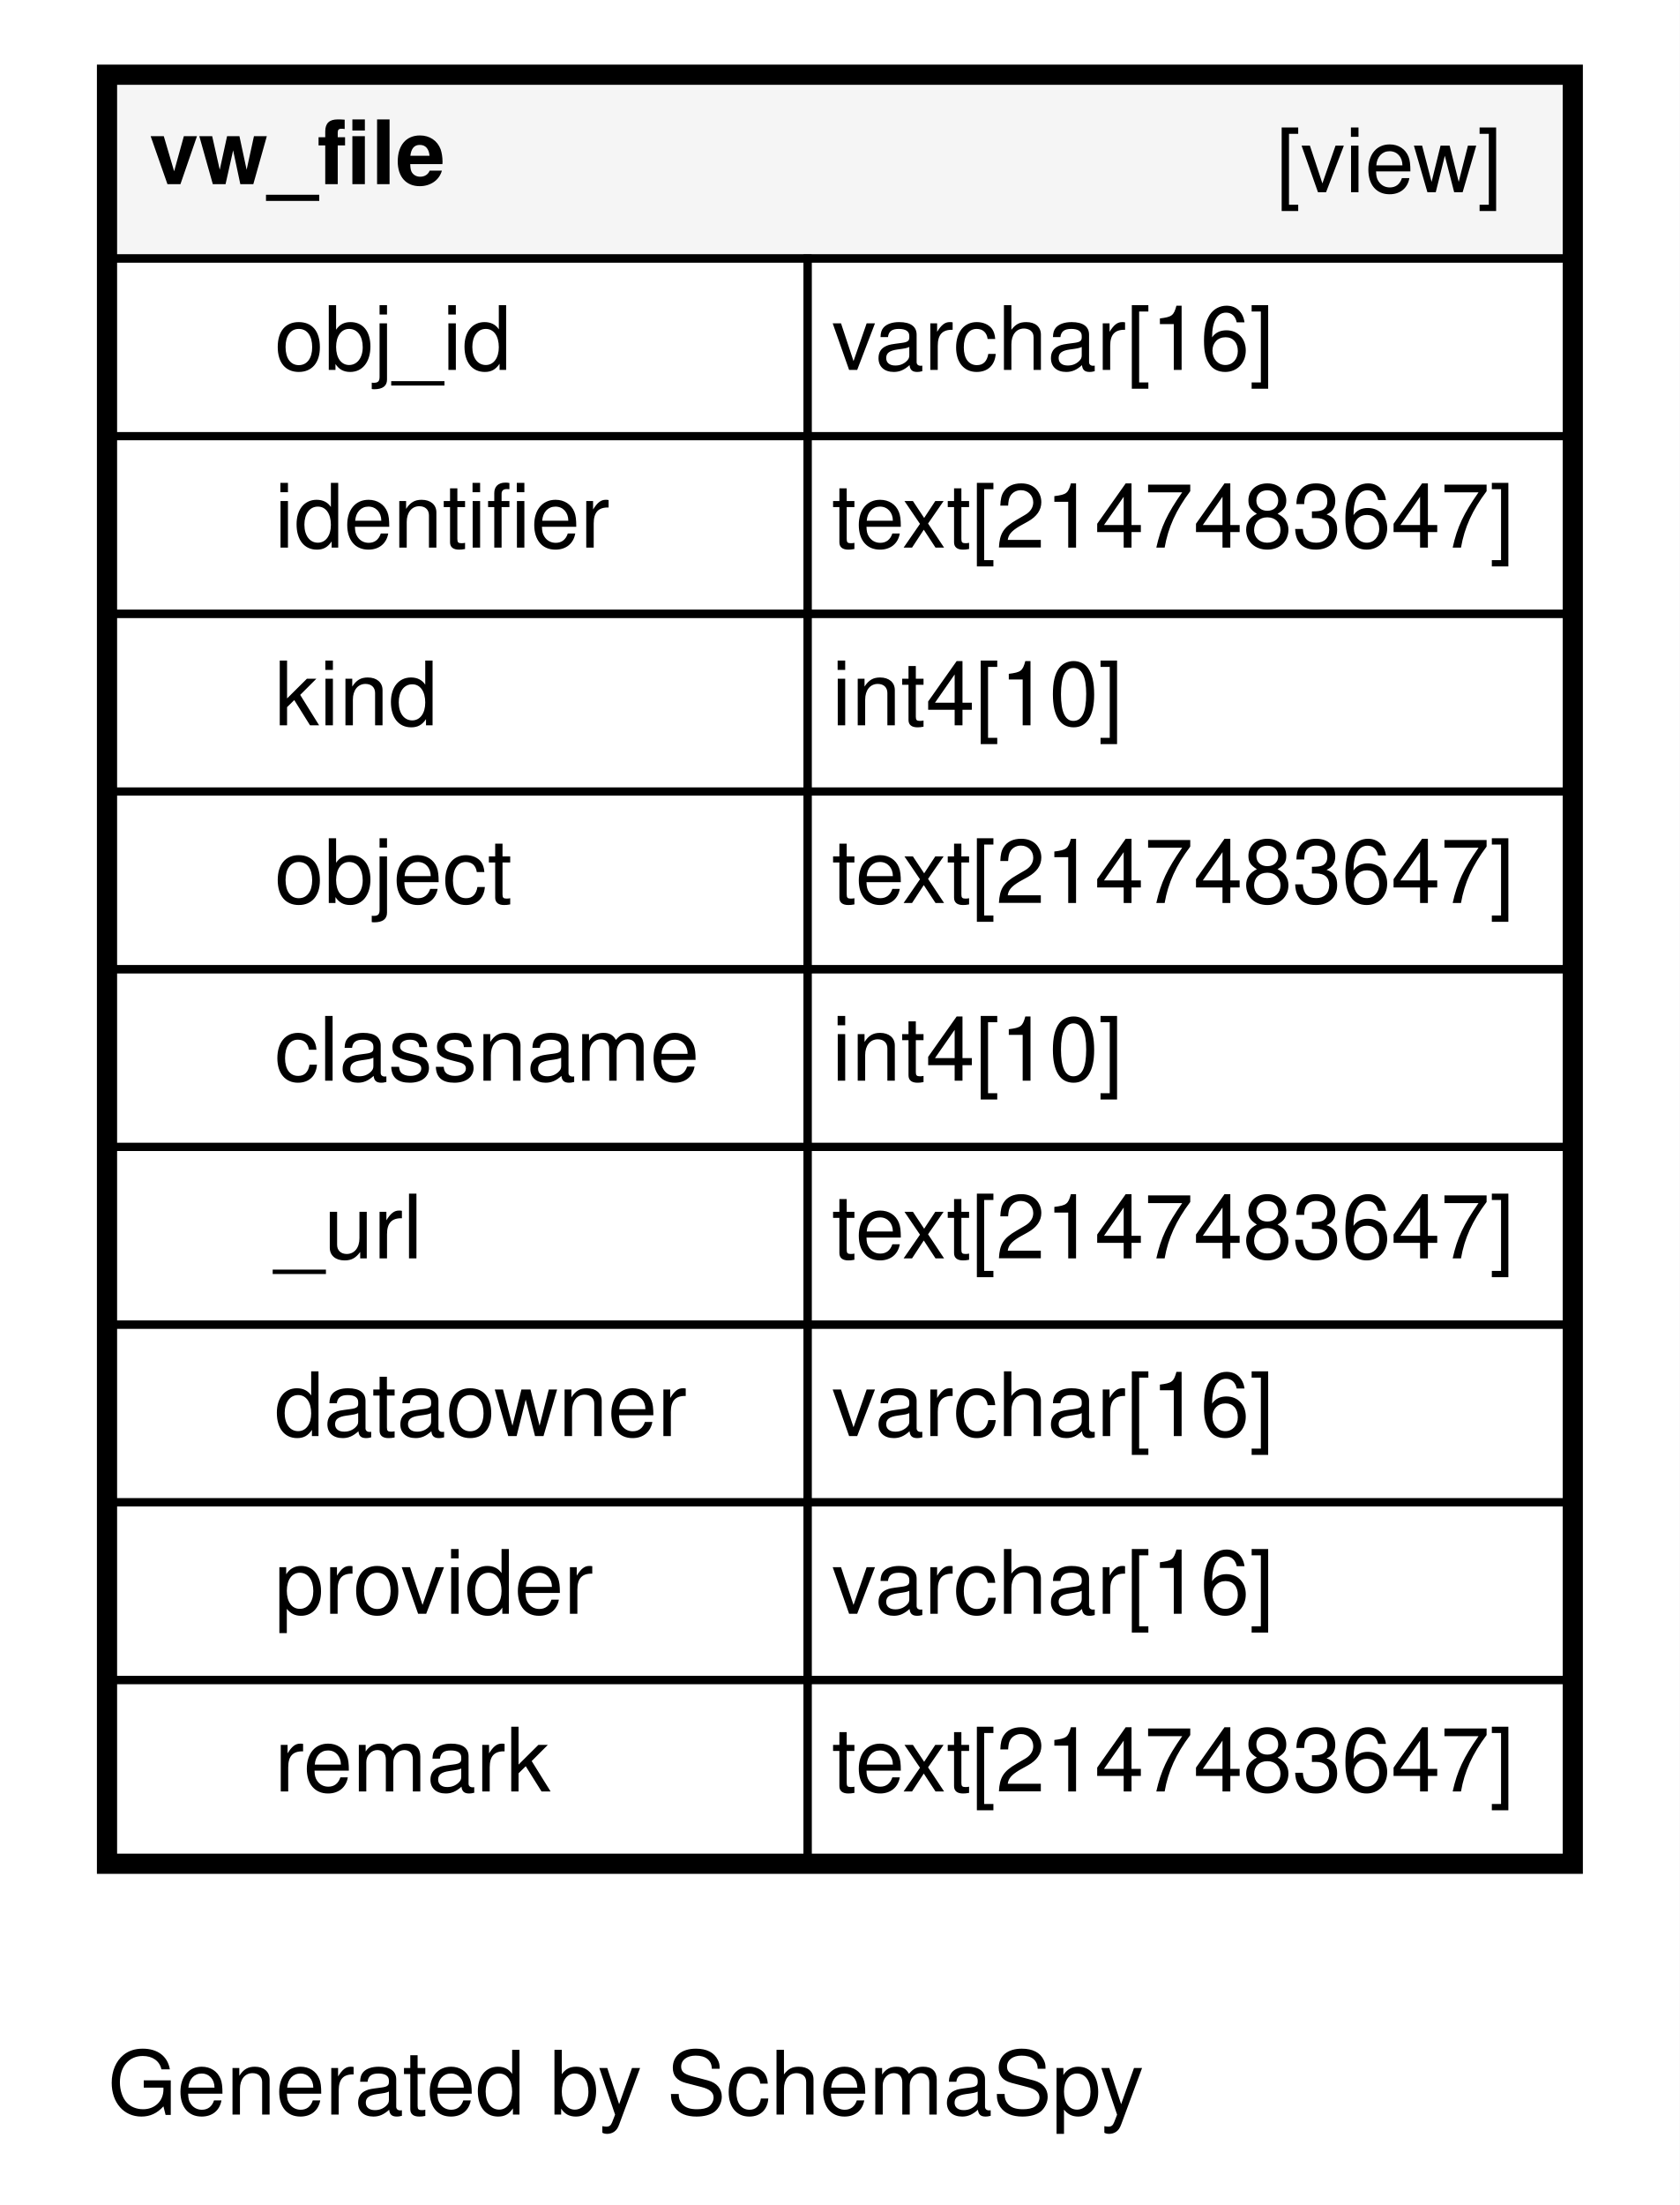
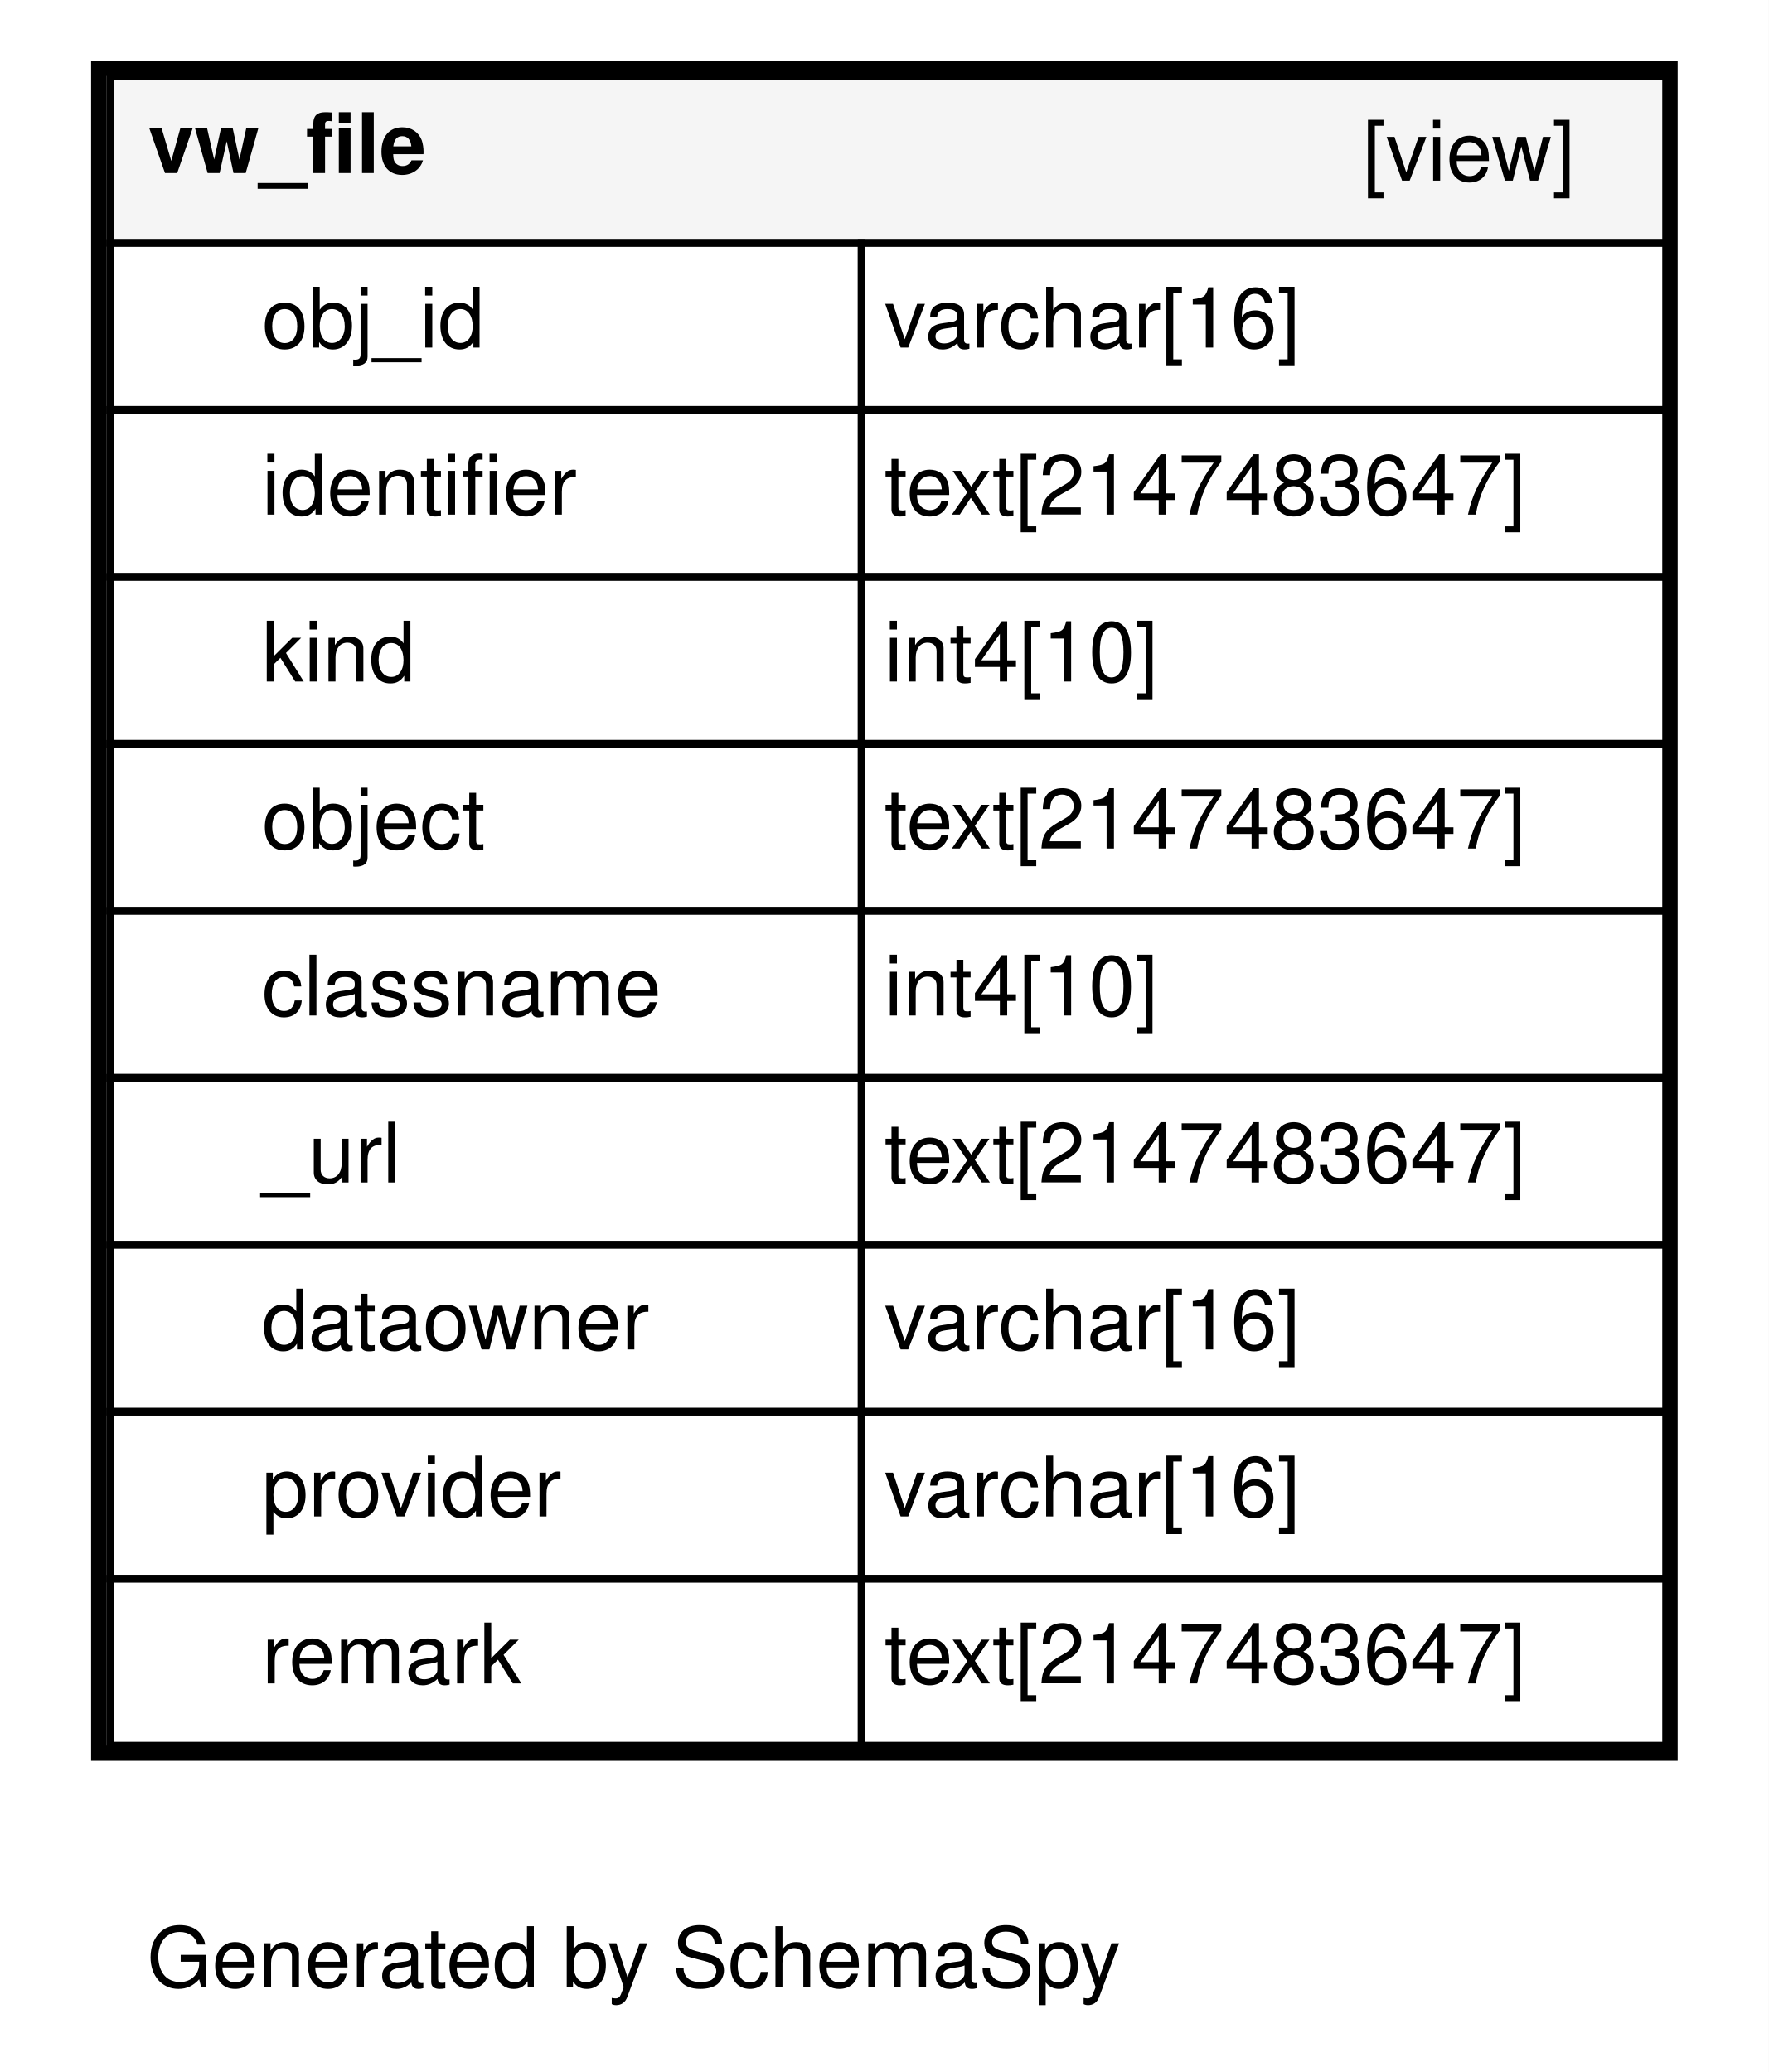
- <svg xmlns="http://www.w3.org/2000/svg" xmlns:xlink="http://www.w3.org/1999/xlink" width="208pt" height="273pt" viewBox="0.00 0.00 208.00 273.00">
+ <svg xmlns="http://www.w3.org/2000/svg" xmlns:xlink="http://www.w3.org/1999/xlink" width="233pt" height="273pt" viewBox="0.00 0.00 233.00 273.00">
  <g id="graph0" class="graph" transform="scale(1 1) rotate(0) translate(4 269)">
-     <polygon fill="#ffffff" stroke="transparent" points="-4,4 -4,-269 204,-269 204,4 -4,4" />
-     <text text-anchor="middle" x="73.5" y="-7.2" font-family="Helvetica,sans-Serif" font-size="11.00">Generated by SchemaSpy</text>
+     <polygon fill="#ffffff" stroke="transparent" points="-4,4 -4,-269 229,-269 229,4 -4,4" />
+     <text text-anchor="middle" x="79.5" y="-7.2" font-family="Helvetica,sans-Serif" font-size="11.00">Generated by SchemaSpy</text>
    <g id="node1" class="node">
      <g id="a_node1">
        <a xlink:href="../../tables/vw_file.html" xlink:title="vw_file" target="_top">
-           <polygon fill="#ffffff" stroke="transparent" points="8,-37 8,-261 192,-261 192,-37 8,-37" />
-           <polygon fill="#f5f5f5" stroke="transparent" points="10,-237 10,-259 190,-259 190,-237 10,-237" />
-           <polygon fill="none" stroke="black" points="10,-237 10,-259 190,-259 190,-237 10,-237" />
-           <text text-anchor="start" x="14.5" y="-246.2" font-family="Helvetica,sans-Serif" font-weight="bold" font-size="11.00">vw_file</text>
-           <text text-anchor="start" x="154" y="-245.2" font-family="Helvetica,sans-Serif" font-size="11.00">[view]</text>
-           <polygon fill="none" stroke="black" points="10,-215 10,-237 96,-237 96,-215 10,-215" />
-           <text text-anchor="start" x="30" y="-223.2" font-family="Helvetica,sans-Serif" font-size="11.00">obj_id</text>
-           <polygon fill="none" stroke="black" points="96,-215 96,-237 190,-237 190,-215 96,-215" />
-           <text text-anchor="start" x="99" y="-223.2" font-family="Helvetica,sans-Serif" font-size="11.00">varchar[16]</text>
-           <polygon fill="none" stroke="black" points="10,-193 10,-215 96,-215 96,-193 10,-193" />
-           <text text-anchor="start" x="30" y="-201.2" font-family="Helvetica,sans-Serif" font-size="11.00">identifier</text>
-           <polygon fill="none" stroke="black" points="96,-193 96,-215 190,-215 190,-193 96,-193" />
-           <text text-anchor="start" x="99" y="-201.2" font-family="Helvetica,sans-Serif" font-size="11.00">text[2147483647]</text>
-           <polygon fill="none" stroke="black" points="10,-171 10,-193 96,-193 96,-171 10,-171" />
-           <text text-anchor="start" x="30" y="-179.2" font-family="Helvetica,sans-Serif" font-size="11.00">kind</text>
-           <polygon fill="none" stroke="black" points="96,-171 96,-193 190,-193 190,-171 96,-171" />
-           <text text-anchor="start" x="99" y="-179.2" font-family="Helvetica,sans-Serif" font-size="11.00">int4[10]</text>
-           <polygon fill="none" stroke="black" points="10,-149 10,-171 96,-171 96,-149 10,-149" />
-           <text text-anchor="start" x="30" y="-157.2" font-family="Helvetica,sans-Serif" font-size="11.00">object</text>
-           <polygon fill="none" stroke="black" points="96,-149 96,-171 190,-171 190,-149 96,-149" />
-           <text text-anchor="start" x="99" y="-157.2" font-family="Helvetica,sans-Serif" font-size="11.00">text[2147483647]</text>
-           <polygon fill="none" stroke="black" points="10,-127 10,-149 96,-149 96,-127 10,-127" />
-           <text text-anchor="start" x="30" y="-135.2" font-family="Helvetica,sans-Serif" font-size="11.00">classname</text>
-           <polygon fill="none" stroke="black" points="96,-127 96,-149 190,-149 190,-127 96,-127" />
-           <text text-anchor="start" x="99" y="-135.2" font-family="Helvetica,sans-Serif" font-size="11.00">int4[10]</text>
-           <polygon fill="none" stroke="black" points="10,-105 10,-127 96,-127 96,-105 10,-105" />
-           <text text-anchor="start" x="30" y="-113.2" font-family="Helvetica,sans-Serif" font-size="11.00">_url</text>
-           <polygon fill="none" stroke="black" points="96,-105 96,-127 190,-127 190,-105 96,-105" />
-           <text text-anchor="start" x="99" y="-113.2" font-family="Helvetica,sans-Serif" font-size="11.00">text[2147483647]</text>
-           <polygon fill="none" stroke="black" points="10,-83 10,-105 96,-105 96,-83 10,-83" />
-           <text text-anchor="start" x="30" y="-91.2" font-family="Helvetica,sans-Serif" font-size="11.00">dataowner</text>
-           <polygon fill="none" stroke="black" points="96,-83 96,-105 190,-105 190,-83 96,-83" />
-           <text text-anchor="start" x="99" y="-91.2" font-family="Helvetica,sans-Serif" font-size="11.00">varchar[16]</text>
-           <polygon fill="none" stroke="black" points="10,-61 10,-83 96,-83 96,-61 10,-61" />
-           <text text-anchor="start" x="30" y="-69.2" font-family="Helvetica,sans-Serif" font-size="11.00">provider</text>
-           <polygon fill="none" stroke="black" points="96,-61 96,-83 190,-83 190,-61 96,-61" />
-           <text text-anchor="start" x="99" y="-69.2" font-family="Helvetica,sans-Serif" font-size="11.00">varchar[16]</text>
-           <polygon fill="none" stroke="black" points="10,-39 10,-61 96,-61 96,-39 10,-39" />
-           <text text-anchor="start" x="30" y="-47.2" font-family="Helvetica,sans-Serif" font-size="11.00">remark</text>
-           <polygon fill="none" stroke="black" points="96,-39 96,-61 190,-61 190,-39 96,-39" />
-           <text text-anchor="start" x="99" y="-47.2" font-family="Helvetica,sans-Serif" font-size="11.00">text[2147483647]</text>
-           <polygon fill="none" stroke="black" stroke-width="2" points="9,-38 9,-260 191,-260 191,-38 9,-38" />
+           <polygon fill="#ffffff" stroke="transparent" points="8,-37 8,-261 217,-261 217,-37 8,-37" />
+           <polygon fill="#f5f5f5" stroke="transparent" points="10.5,-237 10.5,-259 215.5,-259 215.5,-237 10.5,-237" />
+           <polygon fill="none" stroke="black" points="10.5,-237 10.5,-259 215.5,-259 215.5,-237 10.5,-237" />
+           <text text-anchor="start" x="15.5" y="-246.2" font-family="Helvetica,sans-Serif" font-weight="bold" font-size="11.00">vw_file</text>
+           <text text-anchor="start" x="175.5" y="-245.2" font-family="Helvetica,sans-Serif" font-size="11.00">[view]</text>
+           <polygon fill="none" stroke="black" points="10.5,-215 10.5,-237 109.5,-237 109.5,-215 10.5,-215" />
+           <text text-anchor="start" x="30.5" y="-223.2" font-family="Helvetica,sans-Serif" font-size="11.00">obj_id</text>
+           <polygon fill="none" stroke="black" points="109.5,-215 109.5,-237 215.5,-237 215.5,-215 109.5,-215" />
+           <text text-anchor="start" x="112.5" y="-223.2" font-family="Helvetica,sans-Serif" font-size="11.00">varchar[16]</text>
+           <polygon fill="none" stroke="black" points="10.5,-193 10.5,-215 109.5,-215 109.5,-193 10.5,-193" />
+           <text text-anchor="start" x="30.5" y="-201.2" font-family="Helvetica,sans-Serif" font-size="11.00">identifier</text>
+           <polygon fill="none" stroke="black" points="109.5,-193 109.5,-215 215.5,-215 215.5,-193 109.5,-193" />
+           <text text-anchor="start" x="112.5" y="-201.2" font-family="Helvetica,sans-Serif" font-size="11.00">text[2147483647]</text>
+           <polygon fill="none" stroke="black" points="10.5,-171 10.5,-193 109.5,-193 109.5,-171 10.5,-171" />
+           <text text-anchor="start" x="30.5" y="-179.2" font-family="Helvetica,sans-Serif" font-size="11.00">kind</text>
+           <polygon fill="none" stroke="black" points="109.5,-171 109.5,-193 215.5,-193 215.5,-171 109.5,-171" />
+           <text text-anchor="start" x="112.5" y="-179.2" font-family="Helvetica,sans-Serif" font-size="11.00">int4[10]</text>
+           <polygon fill="none" stroke="black" points="10.5,-149 10.5,-171 109.5,-171 109.5,-149 10.5,-149" />
+           <text text-anchor="start" x="30.5" y="-157.2" font-family="Helvetica,sans-Serif" font-size="11.00">object</text>
+           <polygon fill="none" stroke="black" points="109.5,-149 109.5,-171 215.5,-171 215.5,-149 109.5,-149" />
+           <text text-anchor="start" x="112.5" y="-157.2" font-family="Helvetica,sans-Serif" font-size="11.00">text[2147483647]</text>
+           <polygon fill="none" stroke="black" points="10.5,-127 10.5,-149 109.5,-149 109.5,-127 10.5,-127" />
+           <text text-anchor="start" x="30.5" y="-135.2" font-family="Helvetica,sans-Serif" font-size="11.00">classname</text>
+           <polygon fill="none" stroke="black" points="109.5,-127 109.5,-149 215.5,-149 215.5,-127 109.5,-127" />
+           <text text-anchor="start" x="112.5" y="-135.2" font-family="Helvetica,sans-Serif" font-size="11.00">int4[10]</text>
+           <polygon fill="none" stroke="black" points="10.5,-105 10.5,-127 109.5,-127 109.5,-105 10.5,-105" />
+           <text text-anchor="start" x="30.5" y="-113.2" font-family="Helvetica,sans-Serif" font-size="11.00">_url</text>
+           <polygon fill="none" stroke="black" points="109.5,-105 109.5,-127 215.5,-127 215.5,-105 109.5,-105" />
+           <text text-anchor="start" x="112.5" y="-113.2" font-family="Helvetica,sans-Serif" font-size="11.00">text[2147483647]</text>
+           <polygon fill="none" stroke="black" points="10.5,-83 10.5,-105 109.5,-105 109.5,-83 10.5,-83" />
+           <text text-anchor="start" x="30.5" y="-91.2" font-family="Helvetica,sans-Serif" font-size="11.00">dataowner</text>
+           <polygon fill="none" stroke="black" points="109.5,-83 109.5,-105 215.5,-105 215.5,-83 109.5,-83" />
+           <text text-anchor="start" x="112.5" y="-91.2" font-family="Helvetica,sans-Serif" font-size="11.00">varchar[16]</text>
+           <polygon fill="none" stroke="black" points="10.5,-61 10.5,-83 109.5,-83 109.5,-61 10.5,-61" />
+           <text text-anchor="start" x="30.5" y="-69.2" font-family="Helvetica,sans-Serif" font-size="11.00">provider</text>
+           <polygon fill="none" stroke="black" points="109.5,-61 109.5,-83 215.5,-83 215.5,-61 109.5,-61" />
+           <text text-anchor="start" x="112.5" y="-69.2" font-family="Helvetica,sans-Serif" font-size="11.00">varchar[16]</text>
+           <polygon fill="none" stroke="black" points="10.5,-39 10.5,-61 109.5,-61 109.5,-39 10.5,-39" />
+           <text text-anchor="start" x="30.5" y="-47.2" font-family="Helvetica,sans-Serif" font-size="11.00">remark</text>
+           <polygon fill="none" stroke="black" points="109.5,-39 109.5,-61 215.5,-61 215.5,-39 109.5,-39" />
+           <text text-anchor="start" x="112.5" y="-47.2" font-family="Helvetica,sans-Serif" font-size="11.00">text[2147483647]</text>
+           <polygon fill="none" stroke="black" stroke-width="2" points="9,-38 9,-260 216,-260 216,-38 9,-38" />
        </a>
      </g>
    </g>
  </g>
</svg>
